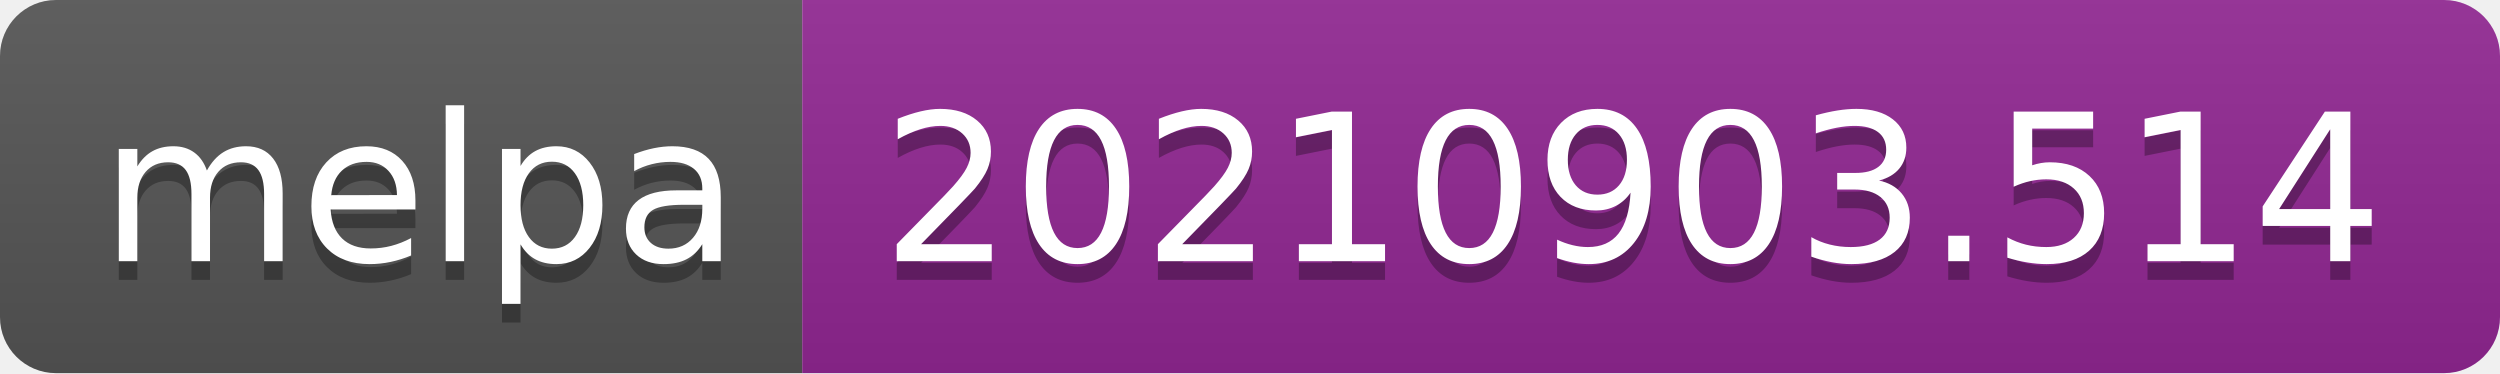
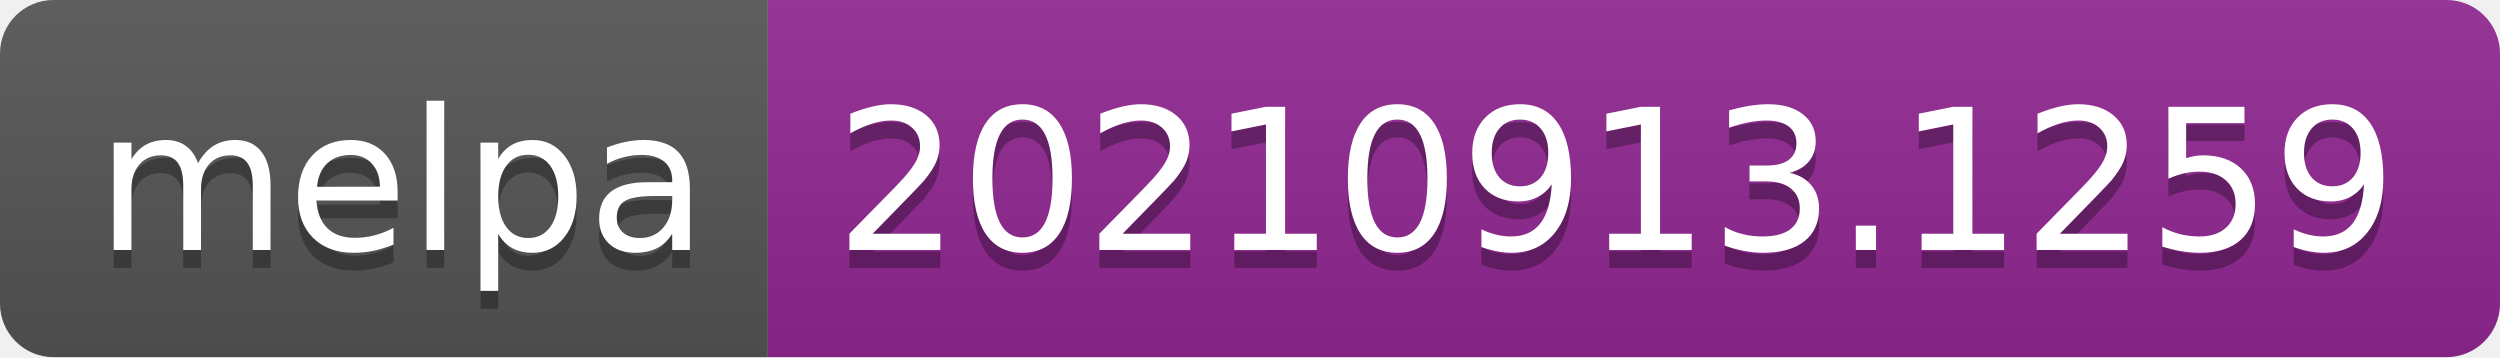
- <svg xmlns="http://www.w3.org/2000/svg" width="134" height="20" role="img" aria-label="melpa: 20210903.514">
+ <svg xmlns="http://www.w3.org/2000/svg" width="140" height="20" role="img" aria-label="melpa: 20210913.1259">
  <linearGradient id="s" x2="0" y2="100%">
    <stop offset="0" stop-color="#bbb" stop-opacity=".1" />
    <stop offset="1" stop-opacity=".1" />
  </linearGradient>
  <clipPath id="r">
-     <rect width="134" height="20" rx="3" fill="#fff" />
+     <rect width="140" height="20" rx="3" fill="#fff" />
  </clipPath>
  <g clip-path="url(#r)">
    <rect width="43" height="20" fill="#555" />
-     <rect x="43" width="91" height="20" fill="#922793" />
-     <rect width="134" height="20" fill="url(#s)" />
+     <rect x="43" width="97" height="20" fill="#922793" />
+     <rect width="140" height="20" fill="url(#s)" />
  </g>
  <g fill="#fff" text-anchor="middle" font-family="Verdana,Geneva,DejaVu Sans,sans-serif" text-rendering="geometricPrecision" font-size="110">
    <text aria-hidden="true" x="225" y="150" fill="#010101" fill-opacity=".3" transform="scale(.1)" textLength="330">melpa</text>
    <text x="225" y="140" transform="scale(.1)" fill="#fff" textLength="330">melpa</text>
-     <text aria-hidden="true" x="875" y="150" fill="#010101" fill-opacity=".3" transform="scale(.1)" textLength="810">20210903.514</text>
-     <text x="875" y="140" transform="scale(.1)" fill="#fff" textLength="810">20210903.514</text>
+     <text aria-hidden="true" x="905" y="150" fill="#010101" fill-opacity=".3" transform="scale(.1)" textLength="870">20210913.1259</text>
+     <text x="905" y="140" transform="scale(.1)" fill="#fff" textLength="870">20210913.1259</text>
  </g>
</svg>
